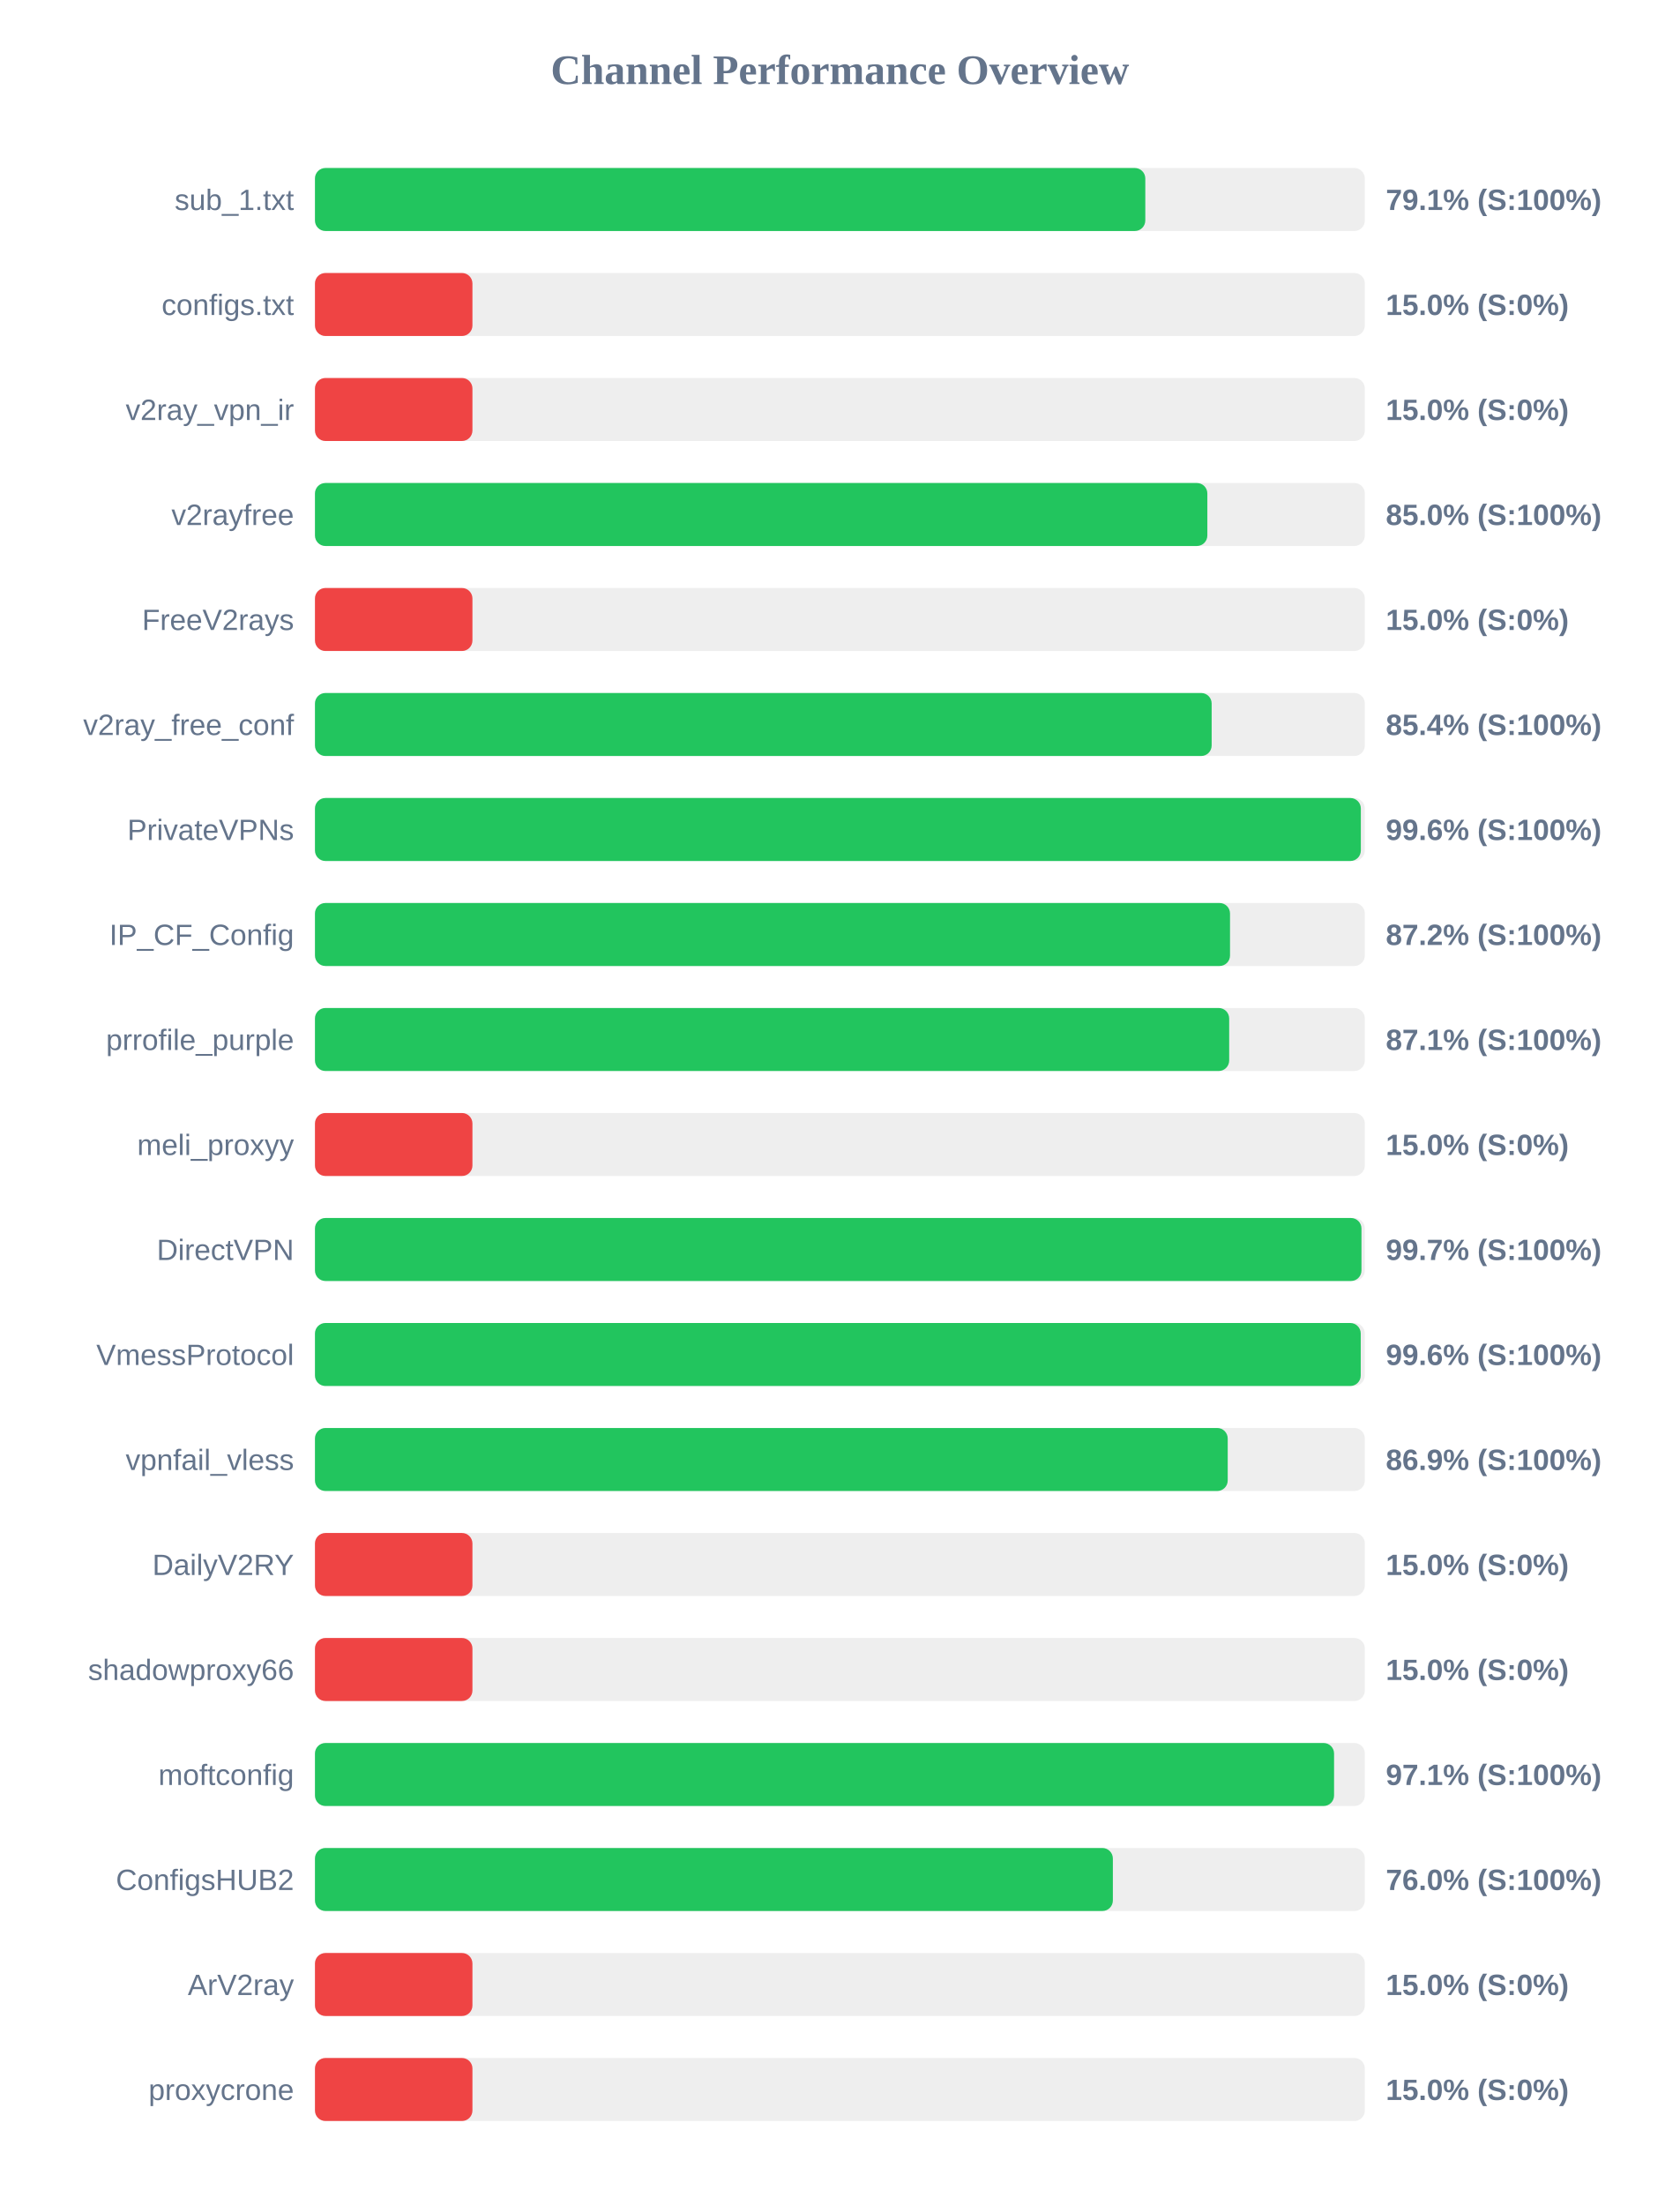
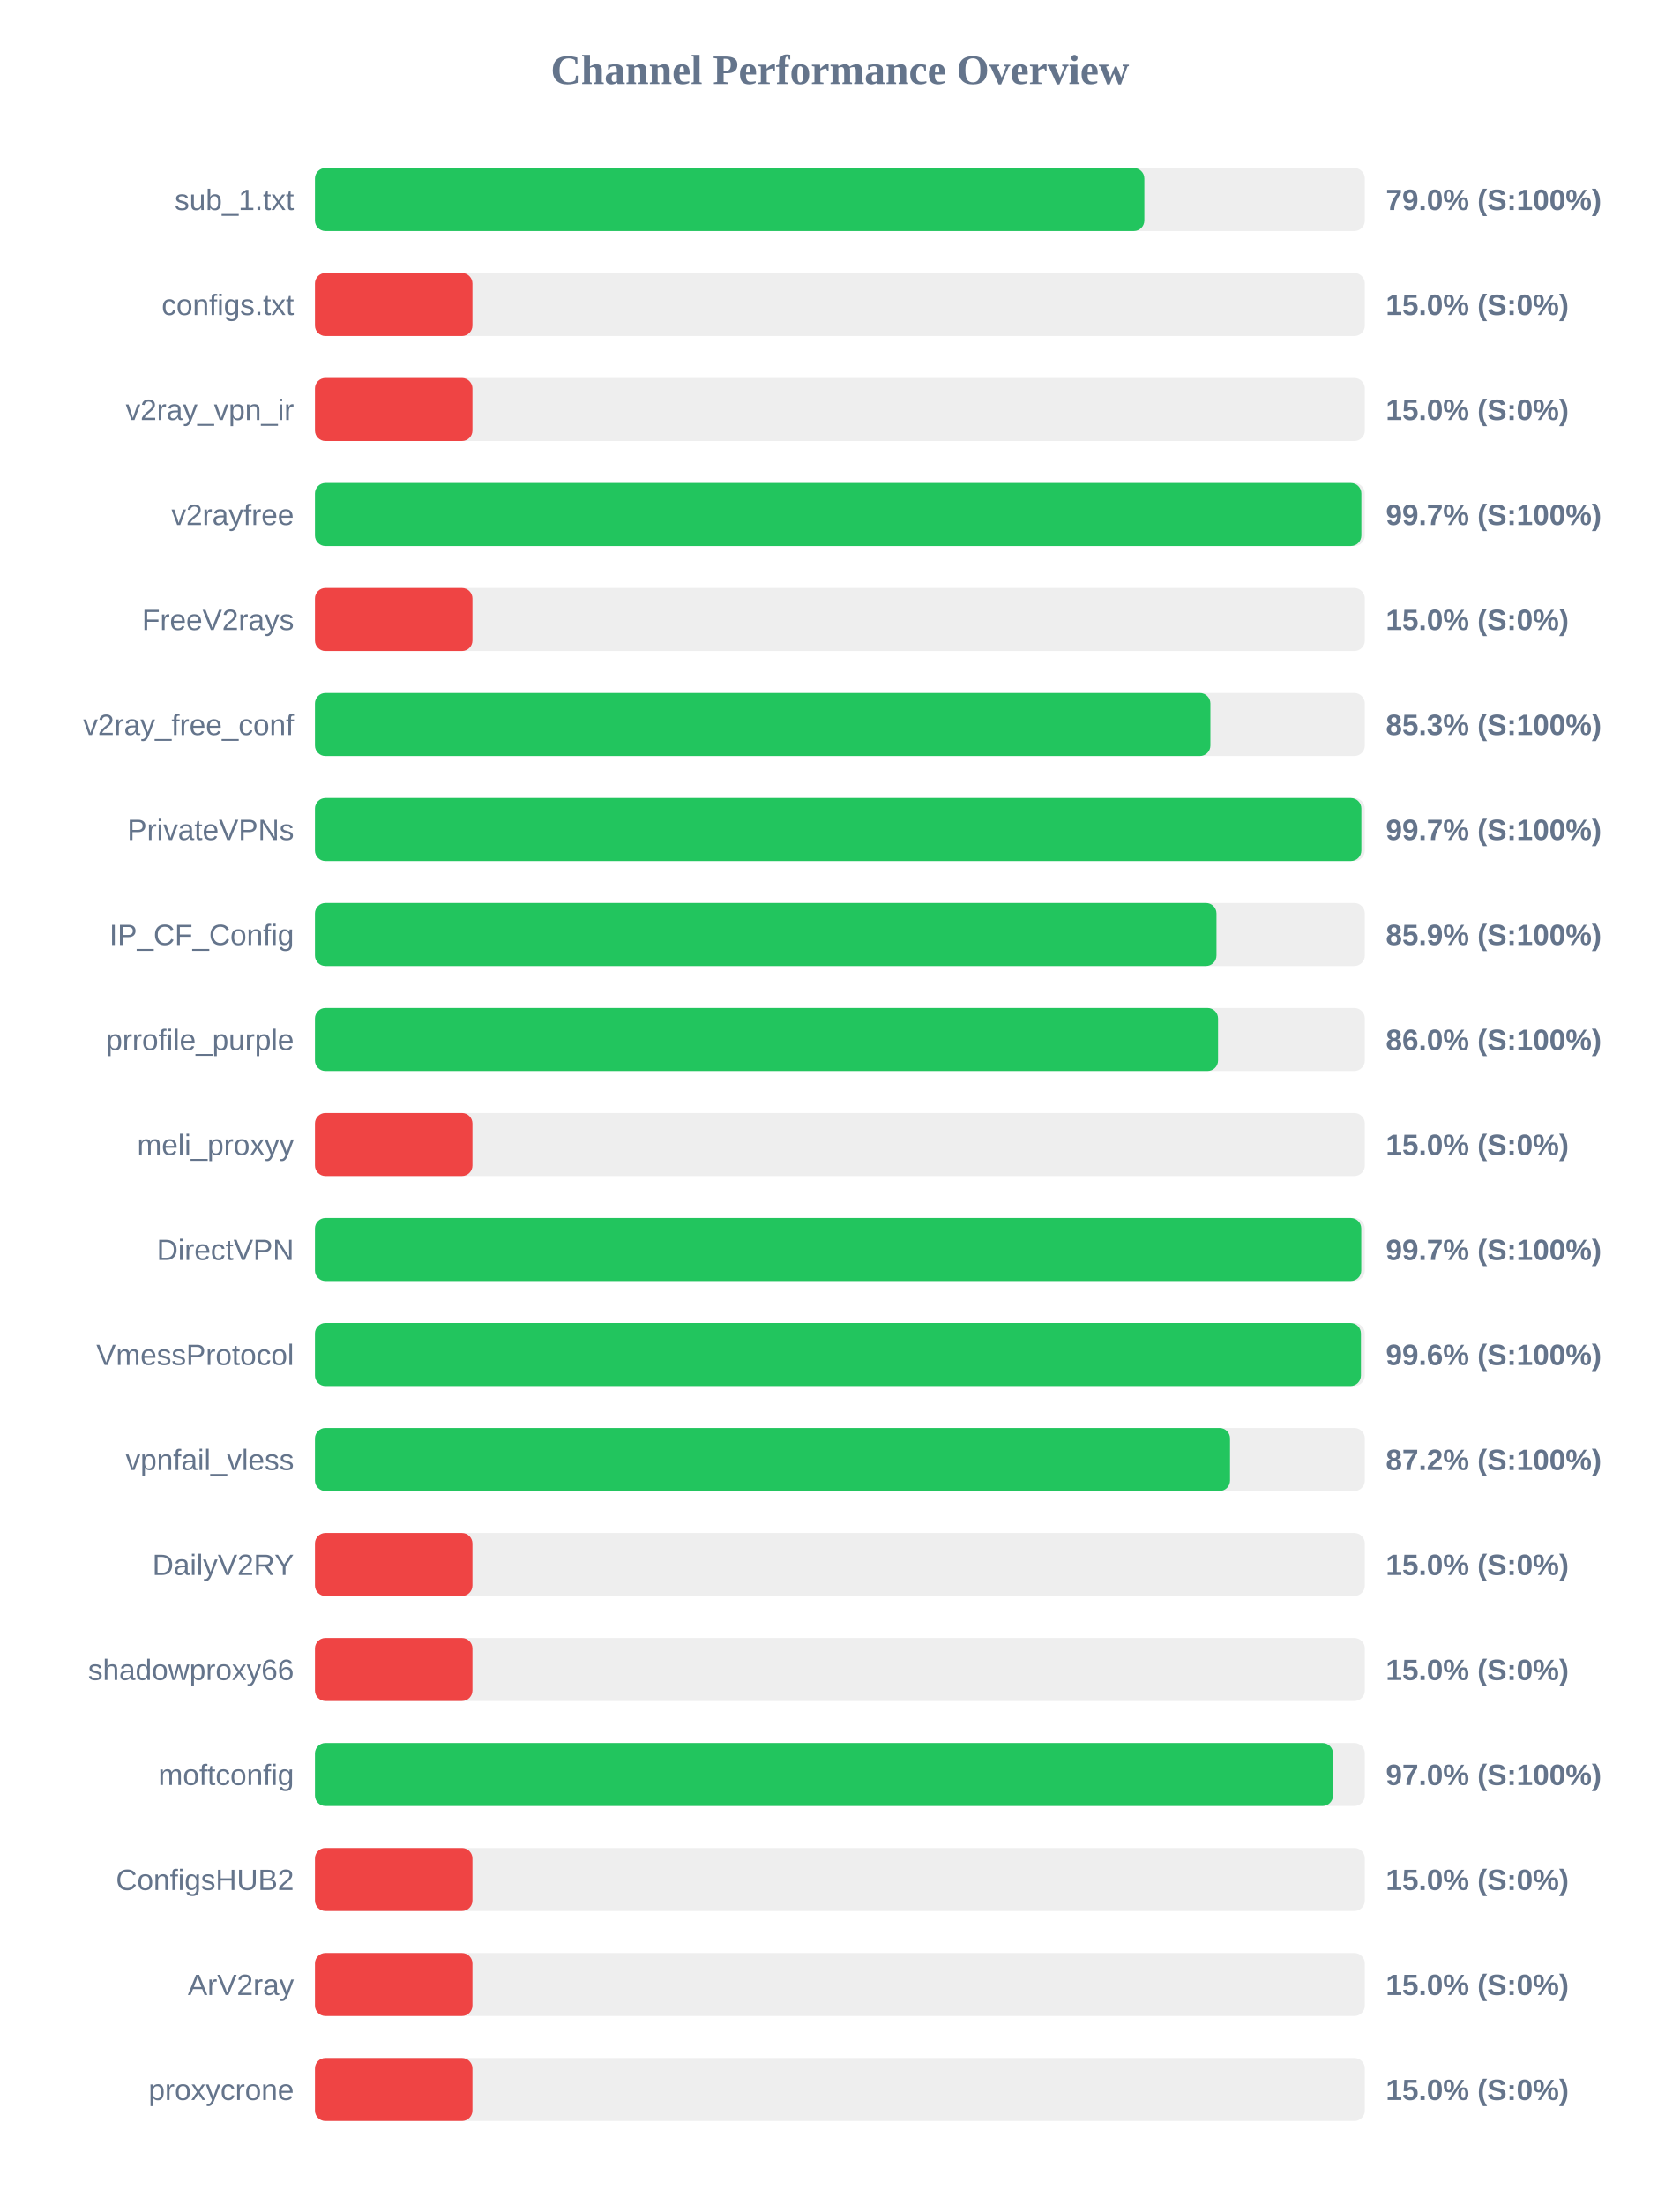
<svg xmlns="http://www.w3.org/2000/svg" width="800" height="1050" version="1.1">
  <style>
        .row { font: 14px Arial; fill: #64748b; }
        .score { font: bold 14px Arial; fill: #64748b; }
    </style>
  <text x="400" y="40" text-anchor="middle" font-size="20px" font-weight="bold" fill="#64748b">Channel Performance Overview</text>
  <rect x="150" y="80" width="500" height="30" fill="#eee" rx="5" />
-   <rect x="150" y="80" width="395.45" height="30" fill="#22c55e" rx="5" />
+   <rect x="150" y="80" width="395.0" height="30" fill="#22c55e" rx="5" />
  <text x="140" y="100" text-anchor="end" class="row">sub_1.txt</text>
-   <text x="660" y="100" text-anchor="start" class="score">79.1% (S:100%)</text>
+   <text x="660" y="100" text-anchor="start" class="score">79.0% (S:100%)</text>
  <rect x="150" y="130" width="500" height="30" fill="#eee" rx="5" />
  <rect x="150" y="130" width="75.0" height="30" fill="#ef4444" rx="5" />
  <text x="140" y="150" text-anchor="end" class="row">configs.txt</text>
  <text x="660" y="150" text-anchor="start" class="score">15.0% (S:0%)</text>
  <rect x="150" y="180" width="500" height="30" fill="#eee" rx="5" />
  <rect x="150" y="180" width="75.0" height="30" fill="#ef4444" rx="5" />
  <text x="140" y="200" text-anchor="end" class="row">v2ray_vpn_ir</text>
  <text x="660" y="200" text-anchor="start" class="score">15.0% (S:0%)</text>
  <rect x="150" y="230" width="500" height="30" fill="#eee" rx="5" />
-   <rect x="150" y="230" width="425.0" height="30" fill="#22c55e" rx="5" />
+   <rect x="150" y="230" width="498.35" height="30" fill="#22c55e" rx="5" />
  <text x="140" y="250" text-anchor="end" class="row">v2rayfree</text>
-   <text x="660" y="250" text-anchor="start" class="score">85.0% (S:100%)</text>
+   <text x="660" y="250" text-anchor="start" class="score">99.7% (S:100%)</text>
  <rect x="150" y="280" width="500" height="30" fill="#eee" rx="5" />
  <rect x="150" y="280" width="75.0" height="30" fill="#ef4444" rx="5" />
  <text x="140" y="300" text-anchor="end" class="row">FreeV2rays</text>
  <text x="660" y="300" text-anchor="start" class="score">15.0% (S:0%)</text>
  <rect x="150" y="330" width="500" height="30" fill="#eee" rx="5" />
-   <rect x="150" y="330" width="427.05" height="30" fill="#22c55e" rx="5" />
+   <rect x="150" y="330" width="426.45" height="30" fill="#22c55e" rx="5" />
  <text x="140" y="350" text-anchor="end" class="row">v2ray_free_conf</text>
-   <text x="660" y="350" text-anchor="start" class="score">85.4% (S:100%)</text>
+   <text x="660" y="350" text-anchor="start" class="score">85.3% (S:100%)</text>
  <rect x="150" y="380" width="500" height="30" fill="#eee" rx="5" />
-   <rect x="150" y="380" width="498.1" height="30" fill="#22c55e" rx="5" />
+   <rect x="150" y="380" width="498.35" height="30" fill="#22c55e" rx="5" />
  <text x="140" y="400" text-anchor="end" class="row">PrivateVPNs</text>
-   <text x="660" y="400" text-anchor="start" class="score">99.6% (S:100%)</text>
+   <text x="660" y="400" text-anchor="start" class="score">99.7% (S:100%)</text>
  <rect x="150" y="430" width="500" height="30" fill="#eee" rx="5" />
-   <rect x="150" y="430" width="435.8" height="30" fill="#22c55e" rx="5" />
+   <rect x="150" y="430" width="429.35" height="30" fill="#22c55e" rx="5" />
  <text x="140" y="450" text-anchor="end" class="row">IP_CF_Config</text>
-   <text x="660" y="450" text-anchor="start" class="score">87.2% (S:100%)</text>
+   <text x="660" y="450" text-anchor="start" class="score">85.9% (S:100%)</text>
  <rect x="150" y="480" width="500" height="30" fill="#eee" rx="5" />
-   <rect x="150" y="480" width="435.4" height="30" fill="#22c55e" rx="5" />
+   <rect x="150" y="480" width="430.1" height="30" fill="#22c55e" rx="5" />
  <text x="140" y="500" text-anchor="end" class="row">prrofile_purple</text>
-   <text x="660" y="500" text-anchor="start" class="score">87.1% (S:100%)</text>
+   <text x="660" y="500" text-anchor="start" class="score">86.0% (S:100%)</text>
  <rect x="150" y="530" width="500" height="30" fill="#eee" rx="5" />
  <rect x="150" y="530" width="75.0" height="30" fill="#ef4444" rx="5" />
  <text x="140" y="550" text-anchor="end" class="row">meli_proxyy</text>
  <text x="660" y="550" text-anchor="start" class="score">15.0% (S:0%)</text>
  <rect x="150" y="580" width="500" height="30" fill="#eee" rx="5" />
-   <rect x="150" y="580" width="498.4" height="30" fill="#22c55e" rx="5" />
+   <rect x="150" y="580" width="498.3" height="30" fill="#22c55e" rx="5" />
  <text x="140" y="600" text-anchor="end" class="row">DirectVPN</text>
  <text x="660" y="600" text-anchor="start" class="score">99.7% (S:100%)</text>
  <rect x="150" y="630" width="500" height="30" fill="#eee" rx="5" />
-   <rect x="150" y="630" width="498.05" height="30" fill="#22c55e" rx="5" />
+   <rect x="150" y="630" width="498.15" height="30" fill="#22c55e" rx="5" />
  <text x="140" y="650" text-anchor="end" class="row">VmessProtocol</text>
  <text x="660" y="650" text-anchor="start" class="score">99.6% (S:100%)</text>
  <rect x="150" y="680" width="500" height="30" fill="#eee" rx="5" />
-   <rect x="150" y="680" width="434.7" height="30" fill="#22c55e" rx="5" />
+   <rect x="150" y="680" width="435.8" height="30" fill="#22c55e" rx="5" />
  <text x="140" y="700" text-anchor="end" class="row">vpnfail_vless</text>
-   <text x="660" y="700" text-anchor="start" class="score">86.9% (S:100%)</text>
+   <text x="660" y="700" text-anchor="start" class="score">87.2% (S:100%)</text>
  <rect x="150" y="730" width="500" height="30" fill="#eee" rx="5" />
  <rect x="150" y="730" width="75.0" height="30" fill="#ef4444" rx="5" />
  <text x="140" y="750" text-anchor="end" class="row">DailyV2RY</text>
  <text x="660" y="750" text-anchor="start" class="score">15.0% (S:0%)</text>
  <rect x="150" y="780" width="500" height="30" fill="#eee" rx="5" />
  <rect x="150" y="780" width="75.0" height="30" fill="#ef4444" rx="5" />
  <text x="140" y="800" text-anchor="end" class="row">shadowproxy66</text>
  <text x="660" y="800" text-anchor="start" class="score">15.0% (S:0%)</text>
  <rect x="150" y="830" width="500" height="30" fill="#eee" rx="5" />
-   <rect x="150" y="830" width="485.35" height="30" fill="#22c55e" rx="5" />
+   <rect x="150" y="830" width="484.85" height="30" fill="#22c55e" rx="5" />
  <text x="140" y="850" text-anchor="end" class="row">moftconfig</text>
-   <text x="660" y="850" text-anchor="start" class="score">97.1% (S:100%)</text>
+   <text x="660" y="850" text-anchor="start" class="score">97.0% (S:100%)</text>
  <rect x="150" y="880" width="500" height="30" fill="#eee" rx="5" />
-   <rect x="150" y="880" width="380.0" height="30" fill="#22c55e" rx="5" />
+   <rect x="150" y="880" width="75.0" height="30" fill="#ef4444" rx="5" />
  <text x="140" y="900" text-anchor="end" class="row">ConfigsHUB2</text>
-   <text x="660" y="900" text-anchor="start" class="score">76.0% (S:100%)</text>
+   <text x="660" y="900" text-anchor="start" class="score">15.0% (S:0%)</text>
  <rect x="150" y="930" width="500" height="30" fill="#eee" rx="5" />
  <rect x="150" y="930" width="75.0" height="30" fill="#ef4444" rx="5" />
  <text x="140" y="950" text-anchor="end" class="row">ArV2ray</text>
  <text x="660" y="950" text-anchor="start" class="score">15.0% (S:0%)</text>
  <rect x="150" y="980" width="500" height="30" fill="#eee" rx="5" />
  <rect x="150" y="980" width="75.0" height="30" fill="#ef4444" rx="5" />
  <text x="140" y="1000" text-anchor="end" class="row">proxycrone</text>
  <text x="660" y="1000" text-anchor="start" class="score">15.0% (S:0%)</text>
</svg>
